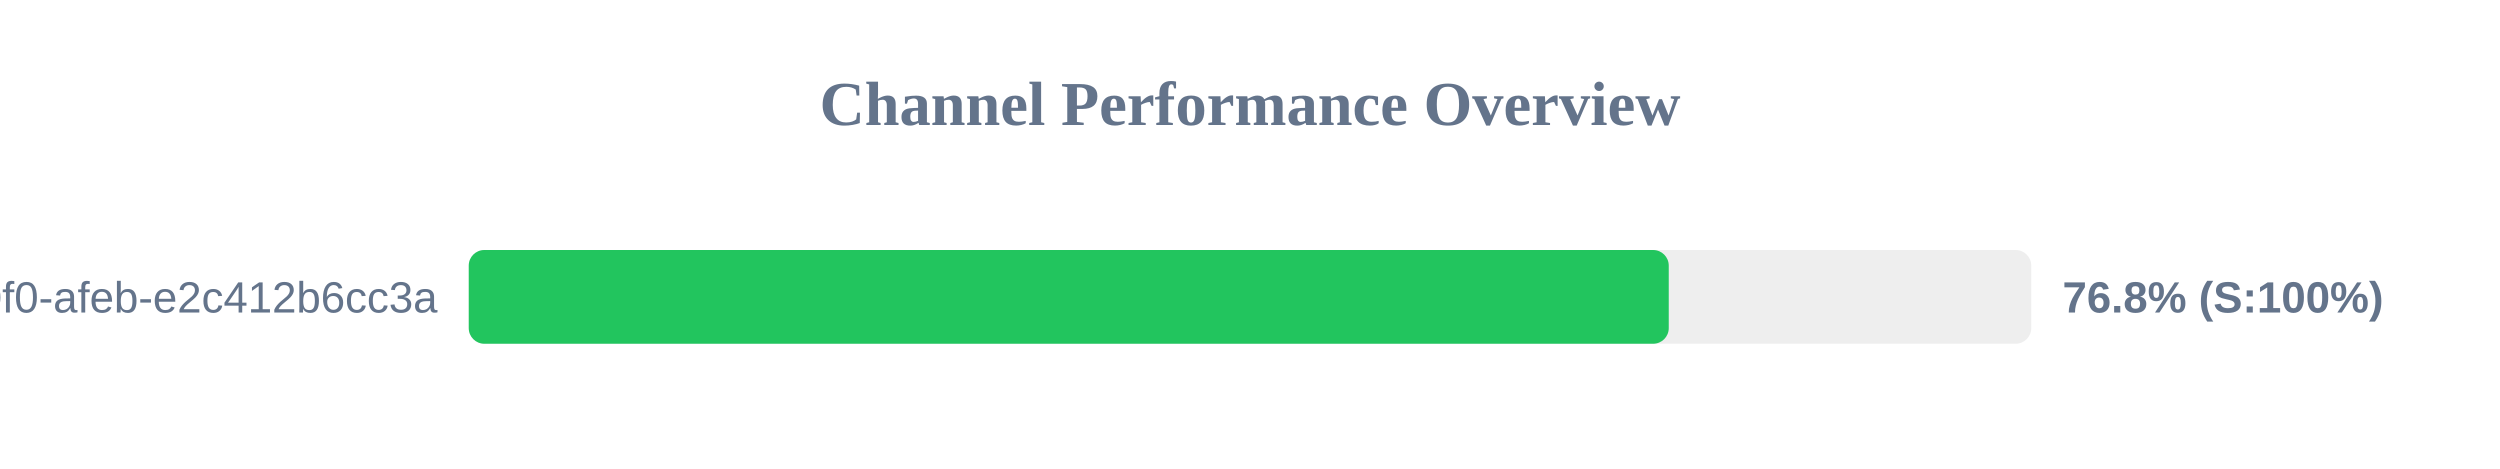
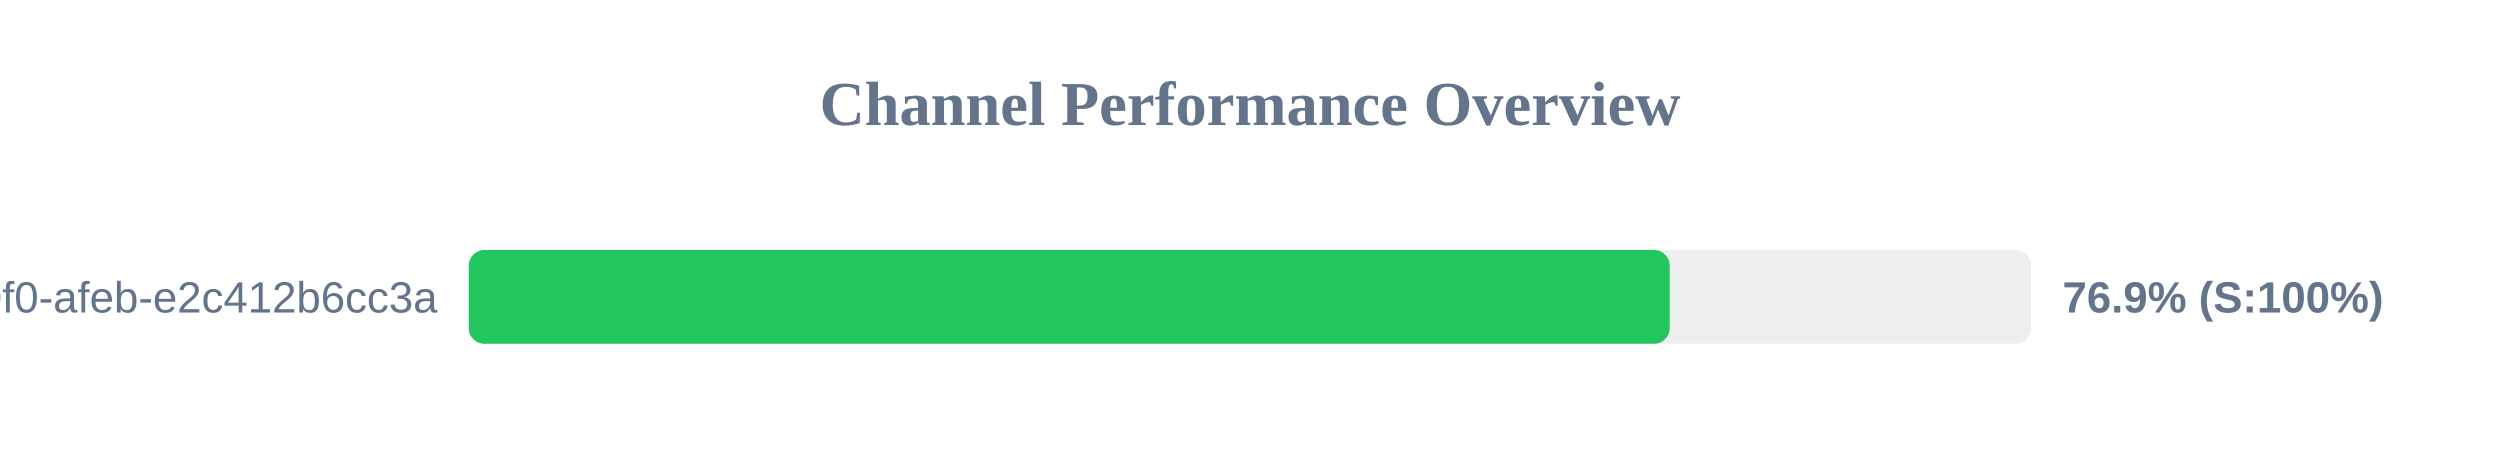
<svg xmlns="http://www.w3.org/2000/svg" width="800" height="150" version="1.1">
  <style>
        .row { font: 14px Arial; fill: #64748b; }
        .score { font: bold 14px Arial; fill: #64748b; }
    </style>
  <text x="400" y="40" text-anchor="middle" font-size="20px" font-weight="bold" fill="#64748b">Channel Performance Overview</text>
  <rect x="150" y="80" width="500" height="30" fill="#eee" rx="5" />
-   <rect x="150" y="80" width="384.0" height="30" fill="#22c55e" rx="5" />
+   <rect x="150" y="80" width="384.3" height="30" fill="#22c55e" rx="5" />
  <text x="140" y="100" text-anchor="end" class="row">?uuid=c6e02cd8-ce11-40f0-afeb-e2c412b6cc3a</text>
-   <text x="660" y="100" text-anchor="start" class="score">76.8% (S:100%)</text>
+   <text x="660" y="100" text-anchor="start" class="score">76.9% (S:100%)</text>
</svg>
